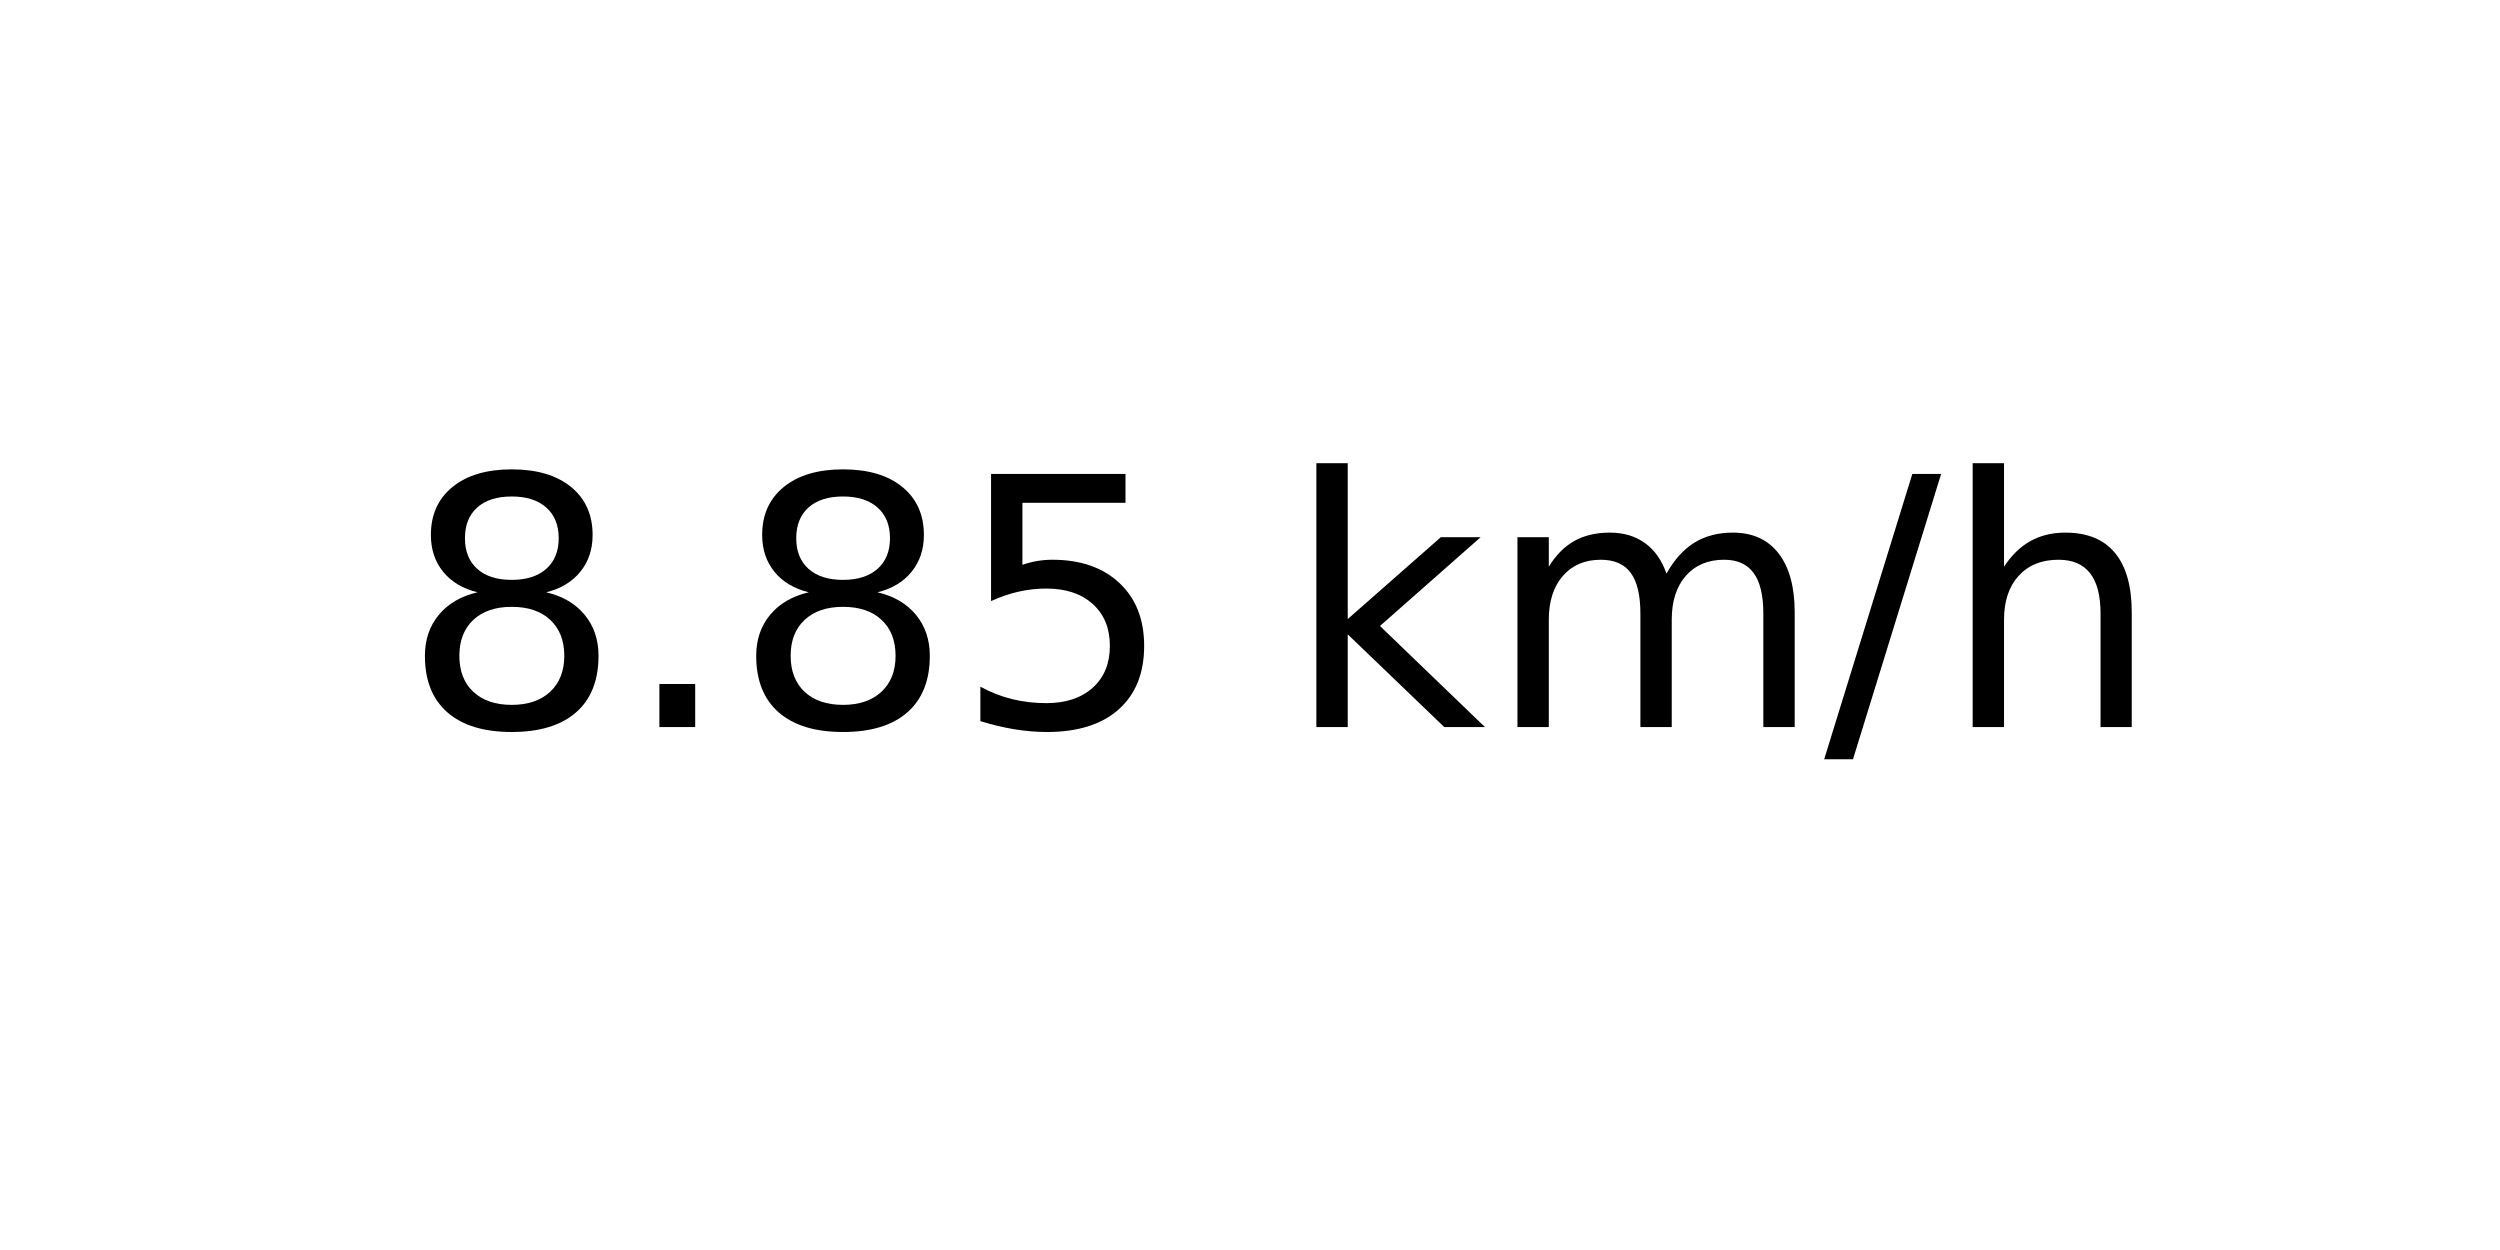
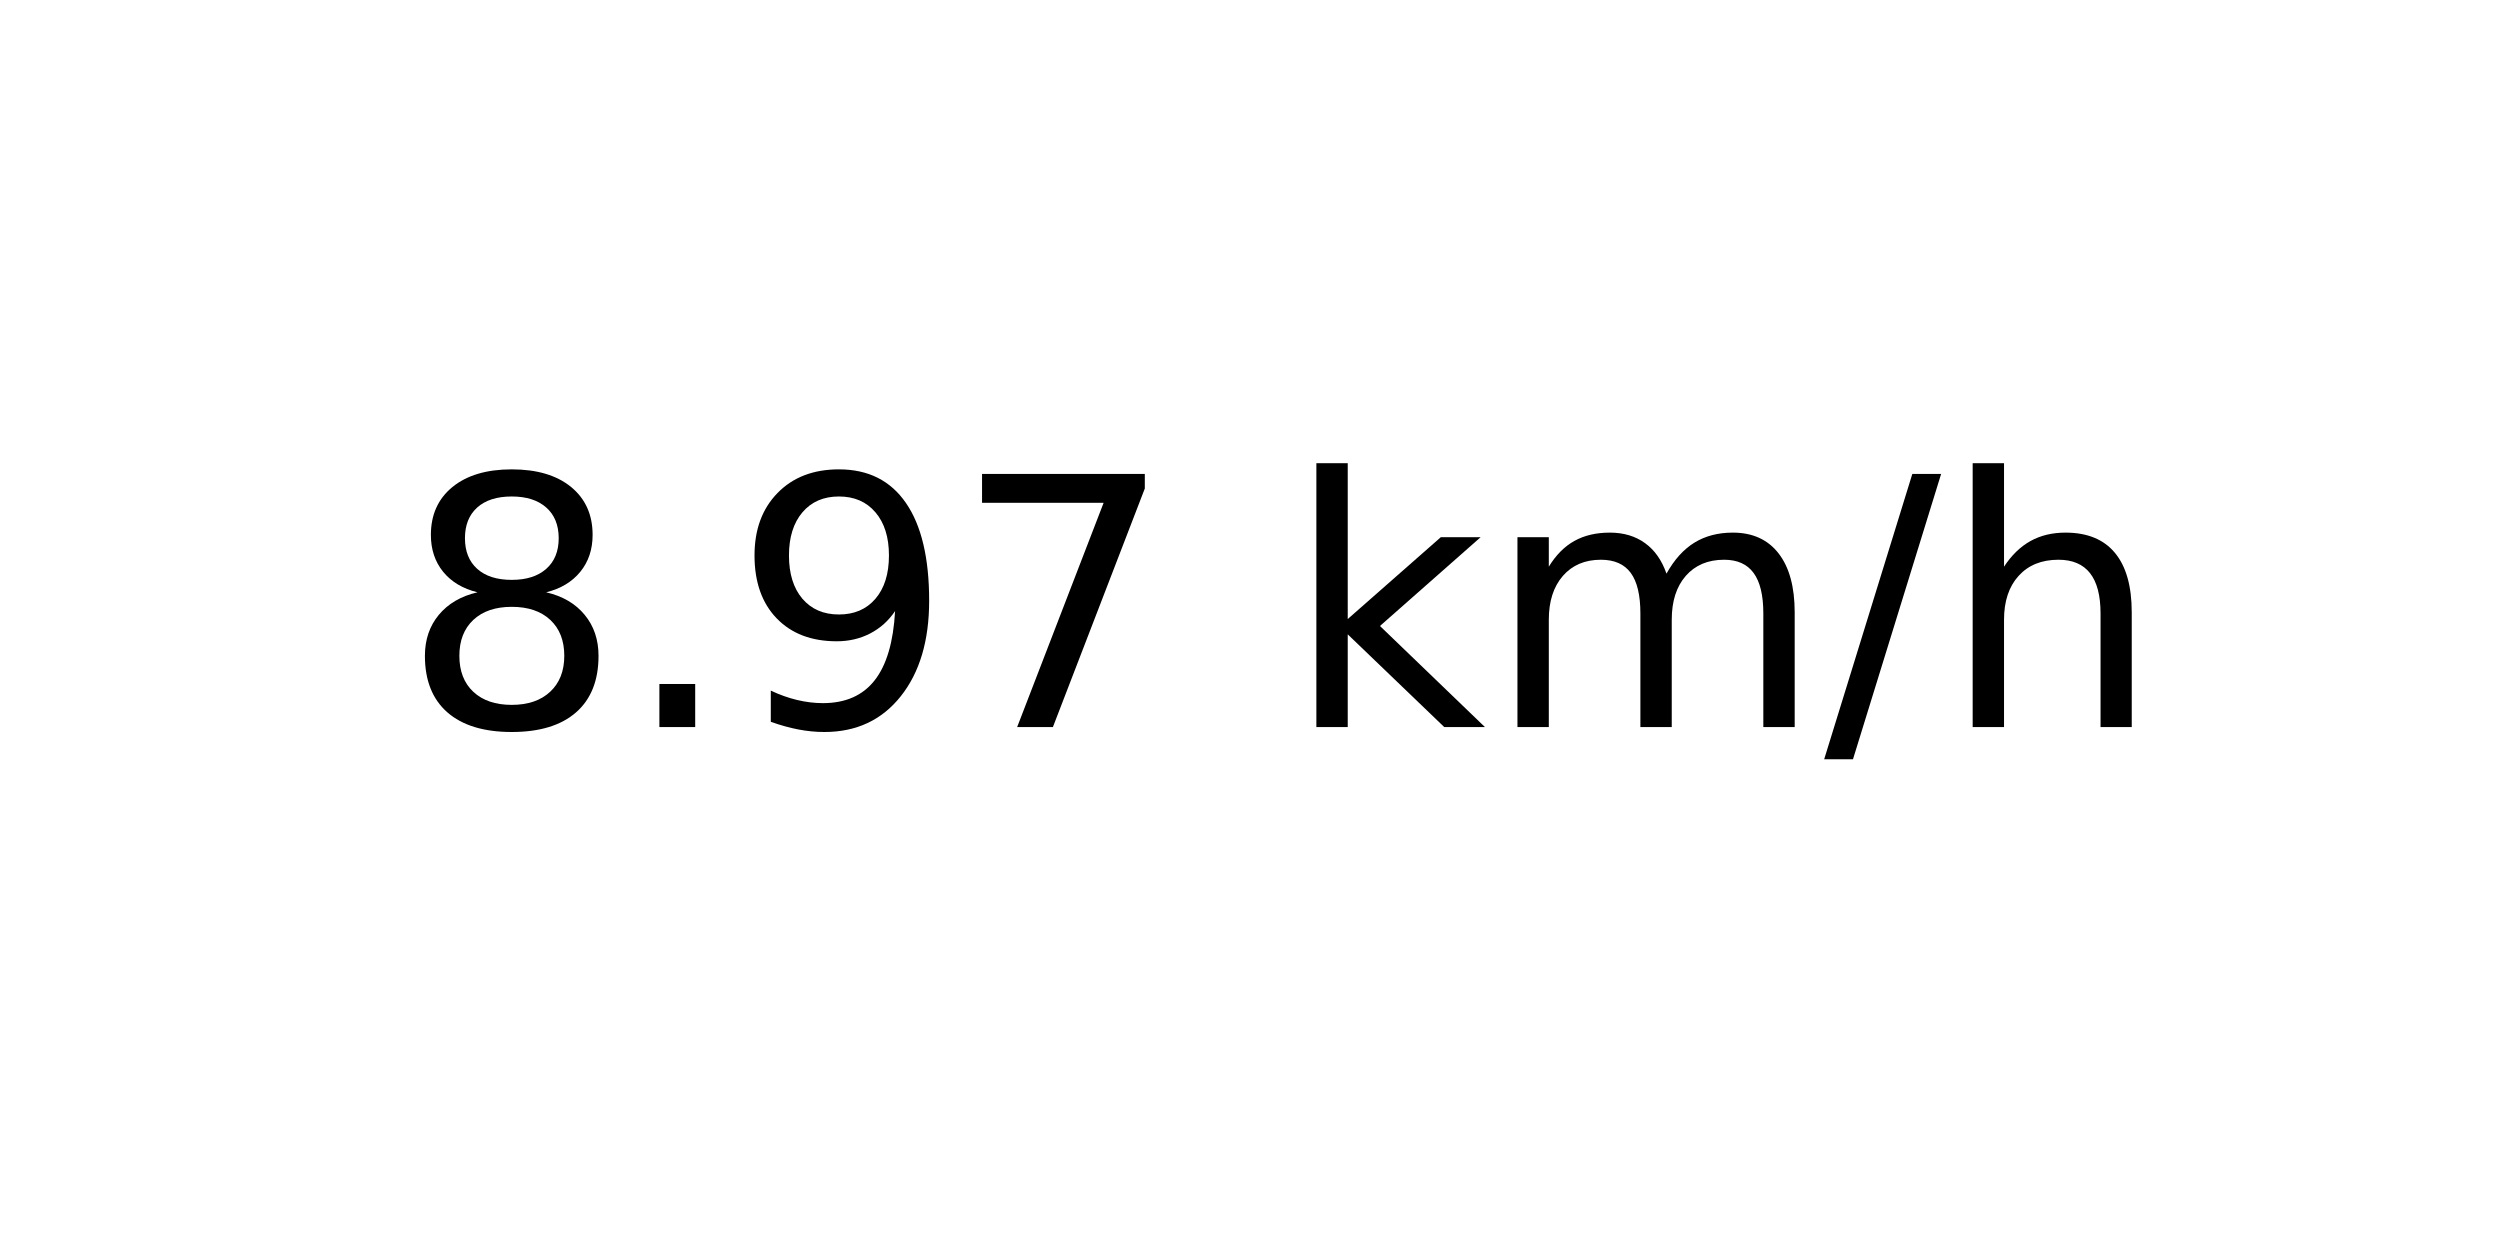
<svg xmlns="http://www.w3.org/2000/svg" xmlns:xlink="http://www.w3.org/1999/xlink" width="72pt" height="36pt" viewBox="0 0 72 36" version="1.1">
  <defs>
    <style type="text/css">*{stroke-linejoin: round; stroke-linecap: butt}</style>
  </defs>
  <g id="figure_1">
    <g id="axes_1">
      <g id="text_1">
        <g transform="translate(11.55937 20.93937) scale(0.1 -0.1)">
          <defs>
            <path id="DejaVuSans-38" d="M 2034 2216  Q 1584 2216 1326 1975  Q 1069 1734 1069 1313  Q 1069 891 1326 650  Q 1584 409 2034 409  Q 2484 409 2743 651  Q 3003 894 3003 1313  Q 3003 1734 2745 1975  Q 2488 2216 2034 2216  z M 1403 2484  Q 997 2584 770 2862  Q 544 3141 544 3541  Q 544 4100 942 4425  Q 1341 4750 2034 4750  Q 2731 4750 3128 4425  Q 3525 4100 3525 3541  Q 3525 3141 3298 2862  Q 3072 2584 2669 2484  Q 3125 2378 3379 2068  Q 3634 1759 3634 1313  Q 3634 634 3220 271  Q 2806 -91 2034 -91  Q 1263 -91 848 271  Q 434 634 434 1313  Q 434 1759 690 2068  Q 947 2378 1403 2484  z M 1172 3481  Q 1172 3119 1398 2916  Q 1625 2713 2034 2713  Q 2441 2713 2670 2916  Q 2900 3119 2900 3481  Q 2900 3844 2670 4047  Q 2441 4250 2034 4250  Q 1625 4250 1398 4047  Q 1172 3844 1172 3481  z " transform="scale(0.015625)" />
            <path id="DejaVuSans-2e" d="M 684 794  L 1344 794  L 1344 0  L 684 0  L 684 794  z " transform="scale(0.015625)" />
-             <path id="DejaVuSans-35" d="M 691 4666  L 3169 4666  L 3169 4134  L 1269 4134  L 1269 2991  Q 1406 3038 1543 3061  Q 1681 3084 1819 3084  Q 2600 3084 3056 2656  Q 3513 2228 3513 1497  Q 3513 744 3044 326  Q 2575 -91 1722 -91  Q 1428 -91 1123 -41  Q 819 9 494 109  L 494 744  Q 775 591 1075 516  Q 1375 441 1709 441  Q 2250 441 2565 725  Q 2881 1009 2881 1497  Q 2881 1984 2565 2268  Q 2250 2553 1709 2553  Q 1456 2553 1204 2497  Q 953 2441 691 2322  L 691 4666  z " transform="scale(0.015625)" />
+             <path id="DejaVuSans-39" d="M 703 97  L 703 672  Q 941 559 1184 500  Q 1428 441 1663 441  Q 2288 441 2617 861  Q 2947 1281 2994 2138  Q 2813 1869 2534 1725  Q 2256 1581 1919 1581  Q 1219 1581 811 2004  Q 403 2428 403 3163  Q 403 3881 828 4315  Q 1253 4750 1959 4750  Q 2769 4750 3195 4129  Q 3622 3509 3622 2328  Q 3622 1225 3098 567  Q 2575 -91 1691 -91  Q 1453 -91 1209 -44  Q 966 3 703 97  z M 1959 2075  Q 2384 2075 2632 2365  Q 2881 2656 2881 3163  Q 2881 3666 2632 3958  Q 2384 4250 1959 4250  Q 1534 4250 1286 3958  Q 1038 3666 1038 3163  Q 1038 2656 1286 2365  Q 1534 2075 1959 2075  z " transform="scale(0.015625)" />
+             <path id="DejaVuSans-37" d="M 525 4666  L 3525 4666  L 3525 4397  L 1831 0  L 1172 0  L 2766 4134  L 525 4134  L 525 4666  z " transform="scale(0.015625)" />
            <path id="DejaVuSans-20" transform="scale(0.015625)" />
            <path id="DejaVuSans-6b" d="M 581 4863  L 1159 4863  L 1159 1991  L 2875 3500  L 3609 3500  L 1753 1863  L 3688 0  L 2938 0  L 1159 1709  L 1159 0  L 581 0  L 581 4863  z " transform="scale(0.015625)" />
            <path id="DejaVuSans-6d" d="M 3328 2828  Q 3544 3216 3844 3400  Q 4144 3584 4550 3584  Q 5097 3584 5394 3201  Q 5691 2819 5691 2113  L 5691 0  L 5113 0  L 5113 2094  Q 5113 2597 4934 2840  Q 4756 3084 4391 3084  Q 3944 3084 3684 2787  Q 3425 2491 3425 1978  L 3425 0  L 2847 0  L 2847 2094  Q 2847 2600 2669 2842  Q 2491 3084 2119 3084  Q 1678 3084 1418 2786  Q 1159 2488 1159 1978  L 1159 0  L 581 0  L 581 3500  L 1159 3500  L 1159 2956  Q 1356 3278 1631 3431  Q 1906 3584 2284 3584  Q 2666 3584 2933 3390  Q 3200 3197 3328 2828  z " transform="scale(0.015625)" />
            <path id="DejaVuSans-2f" d="M 1625 4666  L 2156 4666  L 531 -594  L 0 -594  L 1625 4666  z " transform="scale(0.015625)" />
            <path id="DejaVuSans-68" d="M 3513 2113  L 3513 0  L 2938 0  L 2938 2094  Q 2938 2591 2744 2837  Q 2550 3084 2163 3084  Q 1697 3084 1428 2787  Q 1159 2491 1159 1978  L 1159 0  L 581 0  L 581 4863  L 1159 4863  L 1159 2956  Q 1366 3272 1645 3428  Q 1925 3584 2291 3584  Q 2894 3584 3203 3211  Q 3513 2838 3513 2113  z " transform="scale(0.015625)" />
          </defs>
          <use xlink:href="#DejaVuSans-38" />
          <use xlink:href="#DejaVuSans-2e" x="63.623" />
-           <use xlink:href="#DejaVuSans-38" x="95.41" />
-           <use xlink:href="#DejaVuSans-35" x="159.033" />
+           <use xlink:href="#DejaVuSans-39" x="95.41" />
+           <use xlink:href="#DejaVuSans-37" x="159.033" />
          <use xlink:href="#DejaVuSans-20" x="222.656" />
          <use xlink:href="#DejaVuSans-6b" x="254.443" />
          <use xlink:href="#DejaVuSans-6d" x="312.354" />
          <use xlink:href="#DejaVuSans-2f" x="409.766" />
          <use xlink:href="#DejaVuSans-68" x="443.457" />
        </g>
      </g>
    </g>
  </g>
</svg>
